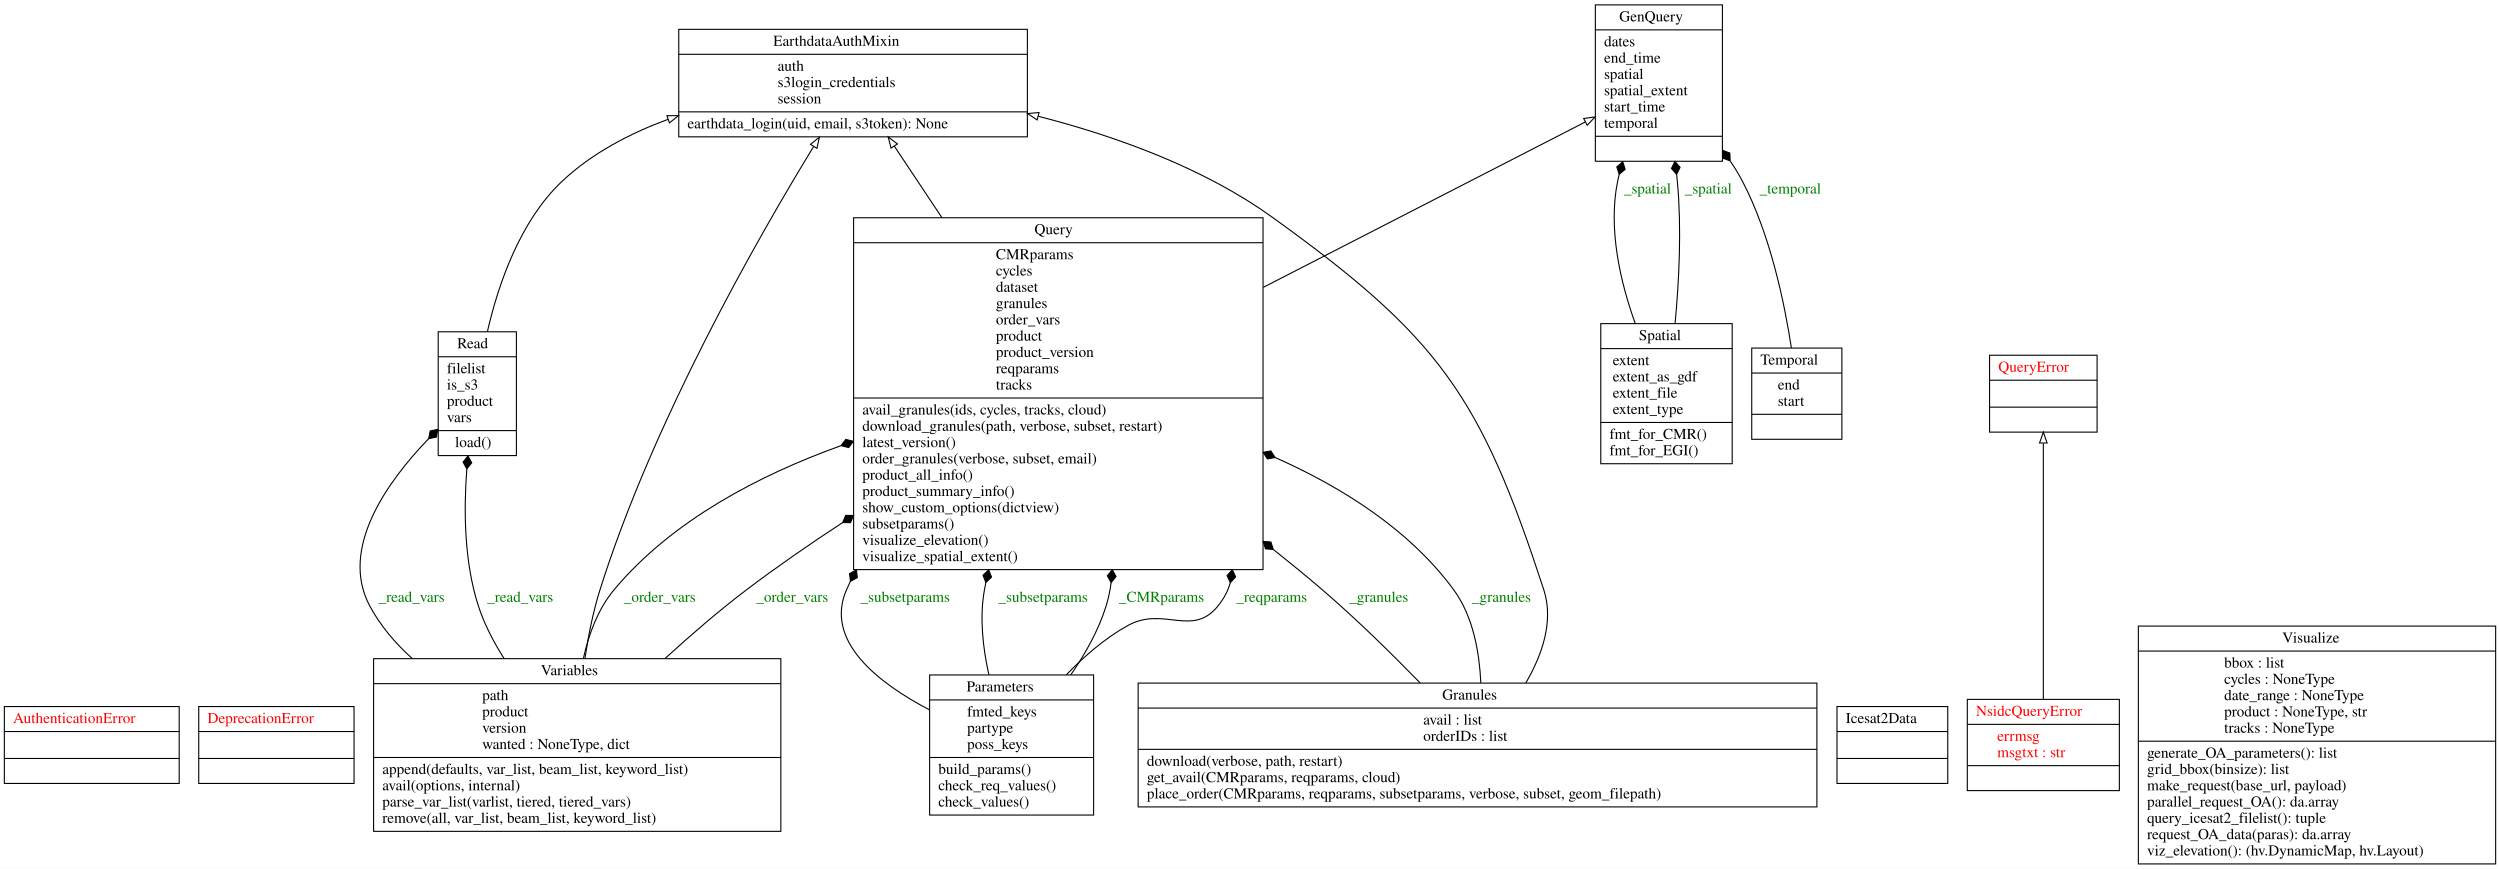
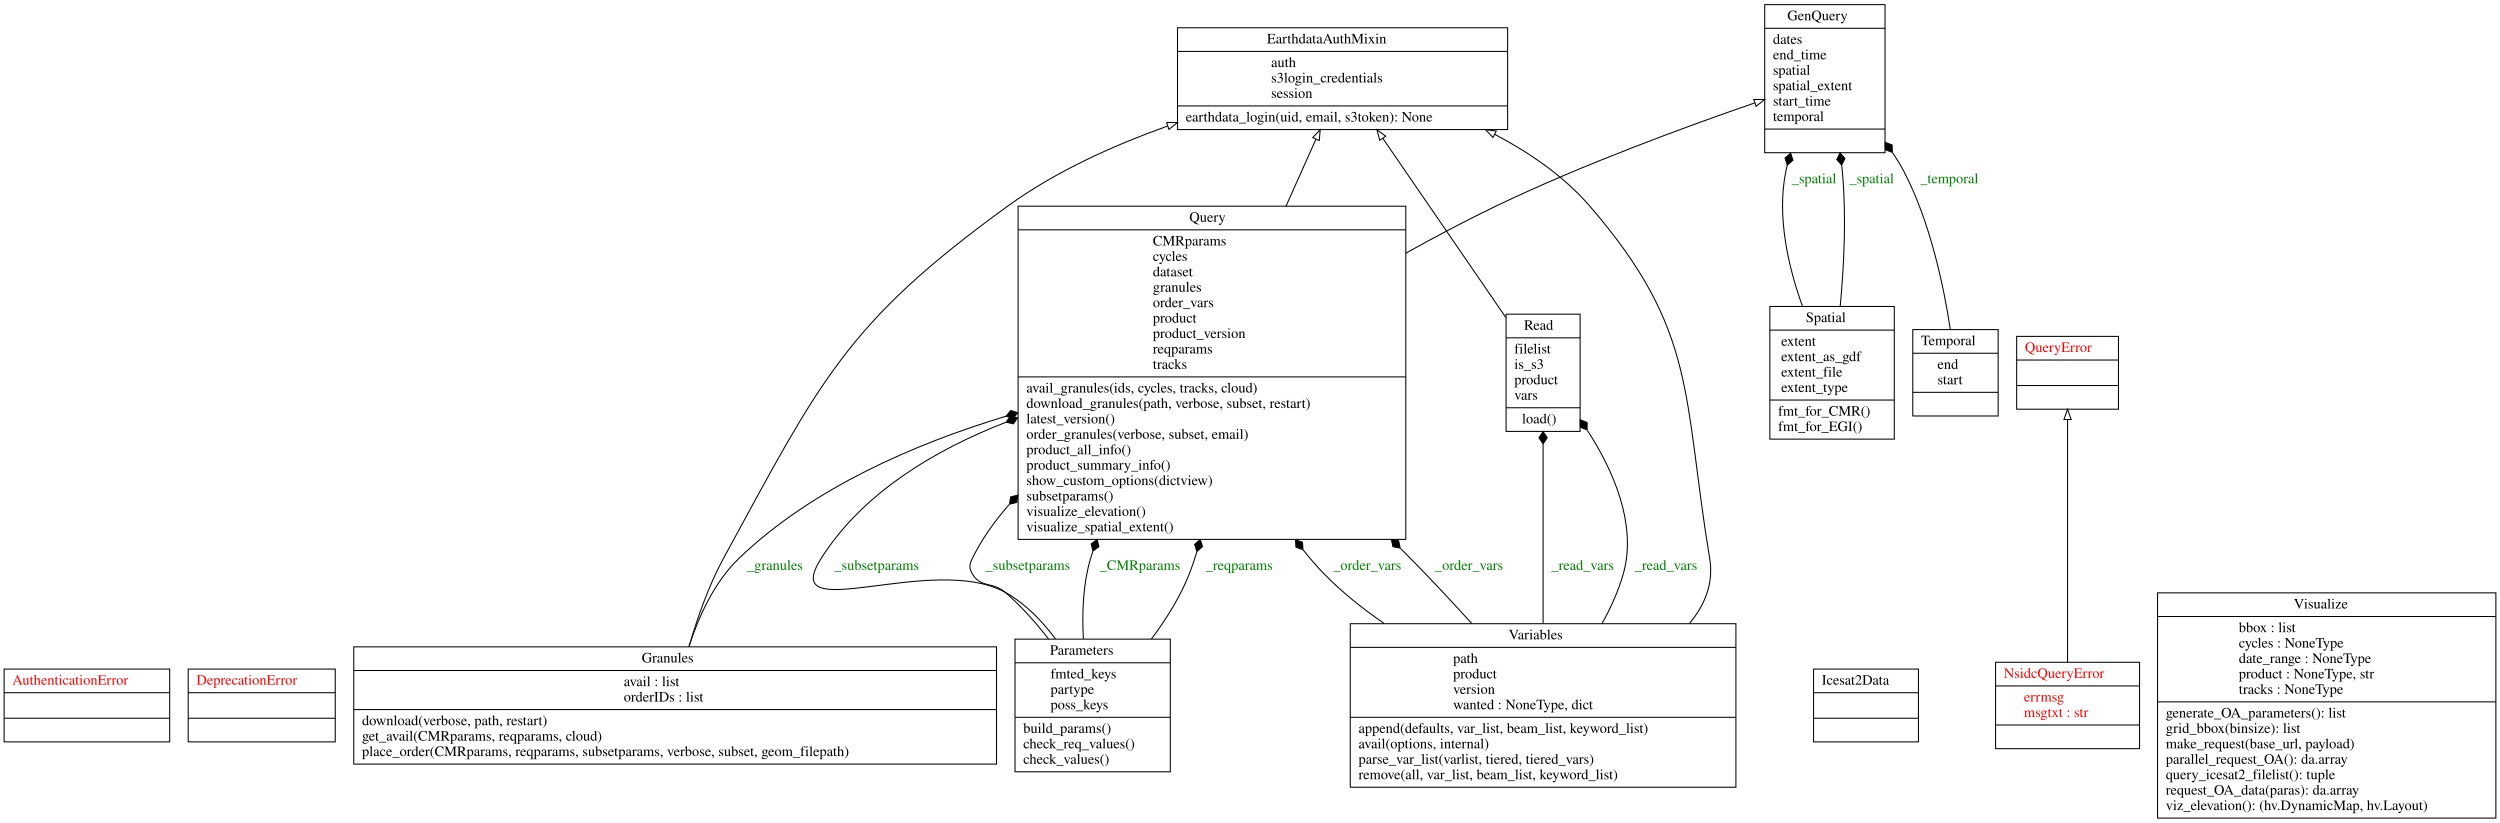
- <svg xmlns="http://www.w3.org/2000/svg" width="2302pt" height="800pt" viewBox="0.00 0.00 2302.00 800.00">
+ <svg xmlns="http://www.w3.org/2000/svg" width="2431pt" height="800pt" viewBox="0.00 0.00 2431.00 800.00">
  <g id="graph0" class="graph" transform="scale(1 1) rotate(0) translate(4 796)">
-     <polygon fill="white" stroke="transparent" points="-4,4 -4,-796 2298,-796 2298,4 -4,4" />
+     <polygon fill="white" stroke="transparent" points="-4,4 -4,-796 2427,-796 2427,4 -4,4" />
    <g id="node1" class="node">
      <polygon fill="none" stroke="black" points="0,-74.6 0,-145.4 161,-145.4 161,-74.6 0,-74.6" />
      <text text-anchor="start" x="8" y="-130.2" font-family="Times,serif" font-size="14.00" fill="red">AuthenticationError</text>
      <polyline fill="none" stroke="black" points="0,-122.4 161,-122.4 " />
      <polyline fill="none" stroke="black" points="0,-97.6 161,-97.6 " />
      <text text-anchor="start" x="78" y="-82.4" font-family="Times,serif" font-size="14.00" fill="red"> </text>
    </g>
    <g id="node2" class="node">
      <polygon fill="none" stroke="black" points="179,-74.6 179,-145.4 322,-145.4 322,-74.6 179,-74.6" />
      <text text-anchor="start" x="187" y="-130.2" font-family="Times,serif" font-size="14.00" fill="red">DeprecationError</text>
      <polyline fill="none" stroke="black" points="179,-122.4 322,-122.4 " />
      <polyline fill="none" stroke="black" points="179,-97.6 322,-97.6 " />
      <text text-anchor="start" x="248" y="-82.4" font-family="Times,serif" font-size="14.00" fill="red"> </text>
    </g>
    <g id="node3" class="node">
-       <polygon fill="none" stroke="black" points="621,-670 621,-769 942,-769 942,-670 621,-670" />
-       <text text-anchor="start" x="708" y="-753.8" font-family="Times,serif" font-size="14.00">EarthdataAuthMixin</text>
-       <polyline fill="none" stroke="black" points="621,-746 942,-746 " />
-       <text text-anchor="start" x="712" y="-730.8" font-family="Times,serif" font-size="14.00">auth</text>
-       <text text-anchor="start" x="712" y="-715.8" font-family="Times,serif" font-size="14.00">s3login_credentials</text>
-       <text text-anchor="start" x="712" y="-700.8" font-family="Times,serif" font-size="14.00">session</text>
-       <polyline fill="none" stroke="black" points="621,-693 942,-693 " />
-       <text text-anchor="start" x="629" y="-677.8" font-family="Times,serif" font-size="14.00">earthdata_login(uid, email, s3token): None</text>
+       <polygon fill="none" stroke="black" points="1141,-670 1141,-769 1462,-769 1462,-670 1141,-670" />
+       <text text-anchor="start" x="1228" y="-753.8" font-family="Times,serif" font-size="14.00">EarthdataAuthMixin</text>
+       <polyline fill="none" stroke="black" points="1141,-746 1462,-746 " />
+       <text text-anchor="start" x="1232" y="-730.8" font-family="Times,serif" font-size="14.00">auth</text>
+       <text text-anchor="start" x="1232" y="-715.8" font-family="Times,serif" font-size="14.00">s3login_credentials</text>
+       <text text-anchor="start" x="1232" y="-700.8" font-family="Times,serif" font-size="14.00">session</text>
+       <polyline fill="none" stroke="black" points="1141,-693 1462,-693 " />
+       <text text-anchor="start" x="1149" y="-677.8" font-family="Times,serif" font-size="14.00">earthdata_login(uid, email, s3token): None</text>
    </g>
    <g id="node4" class="node">
-       <polygon fill="none" stroke="black" points="1465,-647.5 1465,-791.5 1582,-791.5 1582,-647.5 1465,-647.5" />
-       <text text-anchor="start" x="1487" y="-776.3" font-family="Times,serif" font-size="14.00">GenQuery</text>
-       <polyline fill="none" stroke="black" points="1465,-768.5 1582,-768.5 " />
-       <text text-anchor="start" x="1473" y="-753.3" font-family="Times,serif" font-size="14.00">dates</text>
-       <text text-anchor="start" x="1473" y="-738.3" font-family="Times,serif" font-size="14.00">end_time</text>
-       <text text-anchor="start" x="1473" y="-723.3" font-family="Times,serif" font-size="14.00">spatial</text>
-       <text text-anchor="start" x="1473" y="-708.3" font-family="Times,serif" font-size="14.00">spatial_extent</text>
-       <text text-anchor="start" x="1473" y="-693.3" font-family="Times,serif" font-size="14.00">start_time</text>
-       <text text-anchor="start" x="1473" y="-678.3" font-family="Times,serif" font-size="14.00">temporal</text>
-       <polyline fill="none" stroke="black" points="1465,-670.5 1582,-670.5 " />
-       <text text-anchor="start" x="1521" y="-655.3" font-family="Times,serif" font-size="14.00"> </text>
+       <polygon fill="none" stroke="black" points="1712,-647.5 1712,-791.5 1829,-791.5 1829,-647.5 1712,-647.5" />
+       <text text-anchor="start" x="1734" y="-776.3" font-family="Times,serif" font-size="14.00">GenQuery</text>
+       <polyline fill="none" stroke="black" points="1712,-768.5 1829,-768.5 " />
+       <text text-anchor="start" x="1720" y="-753.3" font-family="Times,serif" font-size="14.00">dates</text>
+       <text text-anchor="start" x="1720" y="-738.3" font-family="Times,serif" font-size="14.00">end_time</text>
+       <text text-anchor="start" x="1720" y="-723.3" font-family="Times,serif" font-size="14.00">spatial</text>
+       <text text-anchor="start" x="1720" y="-708.3" font-family="Times,serif" font-size="14.00">spatial_extent</text>
+       <text text-anchor="start" x="1720" y="-693.3" font-family="Times,serif" font-size="14.00">start_time</text>
+       <text text-anchor="start" x="1720" y="-678.3" font-family="Times,serif" font-size="14.00">temporal</text>
+       <polyline fill="none" stroke="black" points="1712,-670.5 1829,-670.5 " />
+       <text text-anchor="start" x="1768" y="-655.3" font-family="Times,serif" font-size="14.00"> </text>
    </g>
    <g id="node5" class="node">
-       <polygon fill="none" stroke="black" points="1044,-53 1044,-167 1669,-167 1669,-53 1044,-53" />
-       <text text-anchor="start" x="1324" y="-151.8" font-family="Times,serif" font-size="14.00">Granules</text>
-       <polyline fill="none" stroke="black" points="1044,-144 1669,-144 " />
-       <text text-anchor="start" x="1306.5" y="-128.8" font-family="Times,serif" font-size="14.00">avail : list</text>
-       <text text-anchor="start" x="1306.5" y="-113.8" font-family="Times,serif" font-size="14.00">orderIDs : list</text>
-       <polyline fill="none" stroke="black" points="1044,-106 1669,-106 " />
-       <text text-anchor="start" x="1052" y="-90.8" font-family="Times,serif" font-size="14.00">download(verbose, path, restart)</text>
-       <text text-anchor="start" x="1052" y="-75.8" font-family="Times,serif" font-size="14.00">get_avail(CMRparams, reqparams, cloud)</text>
-       <text text-anchor="start" x="1052" y="-60.8" font-family="Times,serif" font-size="14.00">place_order(CMRparams, reqparams, subsetparams, verbose, subset, geom_filepath)</text>
+       <polygon fill="none" stroke="black" points="340,-53 340,-167 965,-167 965,-53 340,-53" />
+       <text text-anchor="start" x="620" y="-151.8" font-family="Times,serif" font-size="14.00">Granules</text>
+       <polyline fill="none" stroke="black" points="340,-144 965,-144 " />
+       <text text-anchor="start" x="602.5" y="-128.8" font-family="Times,serif" font-size="14.00">avail : list</text>
+       <text text-anchor="start" x="602.5" y="-113.8" font-family="Times,serif" font-size="14.00">orderIDs : list</text>
+       <polyline fill="none" stroke="black" points="340,-106 965,-106 " />
+       <text text-anchor="start" x="348" y="-90.8" font-family="Times,serif" font-size="14.00">download(verbose, path, restart)</text>
+       <text text-anchor="start" x="348" y="-75.8" font-family="Times,serif" font-size="14.00">get_avail(CMRparams, reqparams, cloud)</text>
+       <text text-anchor="start" x="348" y="-60.8" font-family="Times,serif" font-size="14.00">place_order(CMRparams, reqparams, subsetparams, verbose, subset, geom_filepath)</text>
    </g>
    <g id="edge2" class="edge">
-       <path fill="none" stroke="black" d="M1400.93,-167.1C1416.01,-192.85 1426.93,-224.04 1417.5,-253 1359.07,-432.36 1320.58,-485.76 1167.5,-596 1104.29,-641.52 1023.5,-670.58 952.18,-688.91" />
-       <polygon fill="none" stroke="black" points="951.03,-685.59 942.18,-691.42 952.73,-692.38 951.03,-685.59" />
+       <path fill="none" stroke="black" d="M666.05,-167.2C673.78,-194.1 684.89,-226.22 699.5,-253 793.36,-425.01 817.7,-481.2 976.5,-596 1022.6,-629.33 1078.85,-654.73 1131.52,-673.51" />
+       <polygon fill="none" stroke="black" points="1130.37,-676.82 1140.97,-676.83 1132.69,-670.21 1130.37,-676.82" />
    </g>
    <g id="node9" class="node">
-       <polygon fill="none" stroke="black" points="782,-271.5 782,-595.5 1159,-595.5 1159,-271.5 782,-271.5" />
-       <text text-anchor="start" x="948.5" y="-580.3" font-family="Times,serif" font-size="14.00">Query</text>
-       <polyline fill="none" stroke="black" points="782,-572.5 1159,-572.5 " />
-       <text text-anchor="start" x="913" y="-557.3" font-family="Times,serif" font-size="14.00">CMRparams</text>
-       <text text-anchor="start" x="913" y="-542.3" font-family="Times,serif" font-size="14.00">cycles</text>
-       <text text-anchor="start" x="913" y="-527.3" font-family="Times,serif" font-size="14.00">dataset</text>
-       <text text-anchor="start" x="913" y="-512.3" font-family="Times,serif" font-size="14.00">granules</text>
-       <text text-anchor="start" x="913" y="-497.3" font-family="Times,serif" font-size="14.00">order_vars</text>
-       <text text-anchor="start" x="913" y="-482.3" font-family="Times,serif" font-size="14.00">product</text>
-       <text text-anchor="start" x="913" y="-467.3" font-family="Times,serif" font-size="14.00">product_version</text>
-       <text text-anchor="start" x="913" y="-452.3" font-family="Times,serif" font-size="14.00">reqparams</text>
-       <text text-anchor="start" x="913" y="-437.3" font-family="Times,serif" font-size="14.00">tracks</text>
-       <polyline fill="none" stroke="black" points="782,-429.5 1159,-429.5 " />
-       <text text-anchor="start" x="790" y="-414.3" font-family="Times,serif" font-size="14.00">avail_granules(ids, cycles, tracks, cloud)</text>
-       <text text-anchor="start" x="790" y="-399.3" font-family="Times,serif" font-size="14.00">download_granules(path, verbose, subset, restart)</text>
-       <text text-anchor="start" x="790" y="-384.3" font-family="Times,serif" font-size="14.00">latest_version()</text>
-       <text text-anchor="start" x="790" y="-369.3" font-family="Times,serif" font-size="14.00">order_granules(verbose, subset, email)</text>
-       <text text-anchor="start" x="790" y="-354.3" font-family="Times,serif" font-size="14.00">product_all_info()</text>
-       <text text-anchor="start" x="790" y="-339.3" font-family="Times,serif" font-size="14.00">product_summary_info()</text>
-       <text text-anchor="start" x="790" y="-324.3" font-family="Times,serif" font-size="14.00">show_custom_options(dictview)</text>
-       <text text-anchor="start" x="790" y="-309.3" font-family="Times,serif" font-size="14.00">subsetparams()</text>
-       <text text-anchor="start" x="790" y="-294.3" font-family="Times,serif" font-size="14.00">visualize_elevation()</text>
-       <text text-anchor="start" x="790" y="-279.3" font-family="Times,serif" font-size="14.00">visualize_spatial_extent()</text>
+       <polygon fill="none" stroke="black" points="986,-271.5 986,-595.5 1363,-595.5 1363,-271.5 986,-271.5" />
+       <text text-anchor="start" x="1152.5" y="-580.3" font-family="Times,serif" font-size="14.00">Query</text>
+       <polyline fill="none" stroke="black" points="986,-572.5 1363,-572.5 " />
+       <text text-anchor="start" x="1117" y="-557.3" font-family="Times,serif" font-size="14.00">CMRparams</text>
+       <text text-anchor="start" x="1117" y="-542.3" font-family="Times,serif" font-size="14.00">cycles</text>
+       <text text-anchor="start" x="1117" y="-527.3" font-family="Times,serif" font-size="14.00">dataset</text>
+       <text text-anchor="start" x="1117" y="-512.3" font-family="Times,serif" font-size="14.00">granules</text>
+       <text text-anchor="start" x="1117" y="-497.3" font-family="Times,serif" font-size="14.00">order_vars</text>
+       <text text-anchor="start" x="1117" y="-482.3" font-family="Times,serif" font-size="14.00">product</text>
+       <text text-anchor="start" x="1117" y="-467.3" font-family="Times,serif" font-size="14.00">product_version</text>
+       <text text-anchor="start" x="1117" y="-452.3" font-family="Times,serif" font-size="14.00">reqparams</text>
+       <text text-anchor="start" x="1117" y="-437.3" font-family="Times,serif" font-size="14.00">tracks</text>
+       <polyline fill="none" stroke="black" points="986,-429.5 1363,-429.5 " />
+       <text text-anchor="start" x="994" y="-414.3" font-family="Times,serif" font-size="14.00">avail_granules(ids, cycles, tracks, cloud)</text>
+       <text text-anchor="start" x="994" y="-399.3" font-family="Times,serif" font-size="14.00">download_granules(path, verbose, subset, restart)</text>
+       <text text-anchor="start" x="994" y="-384.3" font-family="Times,serif" font-size="14.00">latest_version()</text>
+       <text text-anchor="start" x="994" y="-369.3" font-family="Times,serif" font-size="14.00">order_granules(verbose, subset, email)</text>
+       <text text-anchor="start" x="994" y="-354.3" font-family="Times,serif" font-size="14.00">product_all_info()</text>
+       <text text-anchor="start" x="994" y="-339.3" font-family="Times,serif" font-size="14.00">product_summary_info()</text>
+       <text text-anchor="start" x="994" y="-324.3" font-family="Times,serif" font-size="14.00">show_custom_options(dictview)</text>
+       <text text-anchor="start" x="994" y="-309.3" font-family="Times,serif" font-size="14.00">subsetparams()</text>
+       <text text-anchor="start" x="994" y="-294.3" font-family="Times,serif" font-size="14.00">visualize_elevation()</text>
+       <text text-anchor="start" x="994" y="-279.3" font-family="Times,serif" font-size="14.00">visualize_spatial_extent()</text>
    </g>
    <g id="edge11" class="edge">
-       <path fill="none" stroke="black" d="M1359.52,-167.17C1358.3,-195.34 1352.44,-228.57 1334.5,-253 1293.99,-308.19 1231.79,-347.35 1170.21,-374.69" />
-       <polygon fill="black" stroke="black" points="1170.14,-374.72 1166.22,-380.77 1159.13,-379.48 1163.04,-373.43 1170.14,-374.72" />
-       <text text-anchor="middle" x="1378.5" y="-241.8" font-family="Times,serif" font-size="14.00" fill="green">_granules</text>
+       <path fill="none" stroke="black" d="M665.88,-167.24C675.28,-196.12 690.55,-229.98 714.5,-253 785.55,-321.29 885.56,-364.45 974.18,-391.27" />
+       <polygon fill="black" stroke="black" points="974.26,-391.29 981.15,-389.16 985.76,-394.7 978.87,-396.83 974.26,-391.29" />
+       <text text-anchor="middle" x="749.5" y="-241.8" font-family="Times,serif" font-size="14.00" fill="green">_granules</text>
+     </g>
+     <g id="node6" class="node">
+       <polygon fill="none" stroke="black" points="1759.5,-74.6 1759.5,-145.4 1861.5,-145.4 1861.5,-74.6 1759.5,-74.6" />
+       <text text-anchor="start" x="1767.5" y="-130.2" font-family="Times,serif" font-size="14.00">Icesat2Data</text>
+       <polyline fill="none" stroke="black" points="1759.5,-122.4 1861.5,-122.4 " />
+       <polyline fill="none" stroke="black" points="1759.5,-97.6 1861.5,-97.6 " />
+       <text text-anchor="start" x="1808" y="-82.4" font-family="Times,serif" font-size="14.00"> </text>
+     </g>
+     <g id="node7" class="node">
+       <polygon fill="none" stroke="black" points="1936.5,-68 1936.5,-152 2076.5,-152 2076.5,-68 1936.5,-68" />
+       <text text-anchor="start" x="1944.5" y="-136.8" font-family="Times,serif" font-size="14.00" fill="red">NsidcQueryError</text>
+       <polyline fill="none" stroke="black" points="1936.5,-129 2076.5,-129 " />
+       <text text-anchor="start" x="1964" y="-113.8" font-family="Times,serif" font-size="14.00" fill="red">errmsg</text>
+       <text text-anchor="start" x="1964" y="-98.8" font-family="Times,serif" font-size="14.00" fill="red">msgtxt : str</text>
+       <polyline fill="none" stroke="black" points="1936.5,-91 2076.5,-91 " />
+       <text text-anchor="start" x="2004" y="-75.8" font-family="Times,serif" font-size="14.00" fill="red"> </text>
+     </g>
+     <g id="node10" class="node">
+       <polygon fill="none" stroke="black" points="1957,-398.1 1957,-468.9 2056,-468.9 2056,-398.1 1957,-398.1" />
+       <text text-anchor="start" x="1965" y="-453.7" font-family="Times,serif" font-size="14.00" fill="red">QueryError</text>
+       <polyline fill="none" stroke="black" points="1957,-445.9 2056,-445.9 " />
+       <polyline fill="none" stroke="black" points="1957,-421.1 2056,-421.1 " />
+       <text text-anchor="start" x="2004" y="-405.9" font-family="Times,serif" font-size="14.00" fill="red"> </text>
+     </g>
+     <g id="edge1" class="edge">
+       <path fill="none" stroke="black" d="M2006.5,-152.04C2006.5,-212.53 2006.5,-325.19 2006.5,-387.74" />
+       <polygon fill="none" stroke="black" points="2003,-388.07 2006.5,-398.07 2010,-388.07 2003,-388.07" />
+     </g>
+     <g id="node8" class="node">
+       <polygon fill="none" stroke="black" points="983,-45.5 983,-174.5 1134,-174.5 1134,-45.5 983,-45.5" />
+       <text text-anchor="start" x="1017" y="-159.3" font-family="Times,serif" font-size="14.00">Parameters</text>
+       <polyline fill="none" stroke="black" points="983,-151.5 1134,-151.5 " />
+       <text text-anchor="start" x="1017.5" y="-136.3" font-family="Times,serif" font-size="14.00">fmted_keys</text>
+       <text text-anchor="start" x="1017.5" y="-121.3" font-family="Times,serif" font-size="14.00">partype</text>
+       <text text-anchor="start" x="1017.5" y="-106.3" font-family="Times,serif" font-size="14.00">poss_keys</text>
+       <polyline fill="none" stroke="black" points="983,-98.5 1134,-98.5 " />
+       <text text-anchor="start" x="991" y="-83.3" font-family="Times,serif" font-size="14.00">build_params()</text>
+       <text text-anchor="start" x="991" y="-68.3" font-family="Times,serif" font-size="14.00">check_req_values()</text>
+       <text text-anchor="start" x="991" y="-53.3" font-family="Times,serif" font-size="14.00">check_values()</text>
+     </g>
+     <g id="edge7" class="edge">
+       <path fill="none" stroke="black" d="M1049.51,-174.69C1048.07,-199.58 1049.04,-228.08 1056.5,-253 1057.19,-255.31 1057.92,-257.62 1058.69,-259.93" />
+       <polygon fill="black" stroke="black" points="1058.77,-260.13 1064.57,-264.41 1062.85,-271.42 1057.05,-267.13 1058.77,-260.13" />
+       <text text-anchor="middle" x="1104.5" y="-241.8" font-family="Times,serif" font-size="14.00" fill="green">_CMRparams</text>
+     </g>
+     <g id="edge8" class="edge">
+       <path fill="none" stroke="black" d="M1115.64,-174.6C1129.95,-193.76 1143.71,-215.66 1152.5,-238 1155.26,-245 1157.7,-252.25 1159.87,-259.65" />
+       <polygon fill="black" stroke="black" points="1159.91,-259.8 1165.34,-264.55 1163.04,-271.38 1157.61,-266.64 1159.91,-259.8" />
+       <text text-anchor="middle" x="1201" y="-241.8" font-family="Times,serif" font-size="14.00" fill="green">_reqparams</text>
+     </g>
+     <g id="edge9" class="edge">
+       <path fill="none" stroke="black" d="M1022.34,-174.75C1009.24,-192.25 992.83,-209.33 973.5,-220 902.68,-259.09 751.2,-184.67 794.5,-253 835,-316.93 905.07,-358.52 974.09,-385.38" />
+       <polygon fill="black" stroke="black" points="974.38,-385.49 981.41,-383.87 985.6,-389.73 978.58,-391.35 974.38,-385.49" />
+       <text text-anchor="middle" x="848.5" y="-241.8" font-family="Times,serif" font-size="14.00" fill="green">_subsetparams</text>
+     </g>
+     <g id="edge10" class="edge">
+       <path fill="none" stroke="black" d="M1015.64,-174.69C1003.19,-190.6 988.78,-206.85 973.5,-220 961.13,-230.64 949.74,-223.91 941.5,-238 938.13,-243.75 938.56,-247.02 941.5,-253 950.78,-271.86 963.1,-289.3 977.25,-305.29" />
+       <polygon fill="black" stroke="black" points="977.64,-305.71 984.65,-307.41 985.78,-314.53 978.77,-312.83 977.64,-305.71" />
+       <text text-anchor="middle" x="995.5" y="-241.8" font-family="Times,serif" font-size="14.00" fill="green">_subsetparams</text>
+     </g>
+     <g id="edge3" class="edge">
+       <path fill="none" stroke="black" d="M1246.53,-595.59C1256.93,-618.82 1267.01,-641.37 1275.64,-660.67" />
+       <polygon fill="none" stroke="black" points="1272.48,-662.17 1279.75,-669.87 1278.87,-659.31 1272.48,-662.17" />
+     </g>
+     <g id="edge4" class="edge">
+       <path fill="none" stroke="black" d="M1363.04,-549.83C1392.25,-566.11 1422.39,-582.04 1451.5,-596 1535.58,-636.33 1636.67,-673.31 1702.18,-695.86" />
+       <polygon fill="none" stroke="black" points="1701.39,-699.29 1711.98,-699.22 1703.66,-692.67 1701.39,-699.29" />
+     </g>
+     <g id="node11" class="node">
+       <polygon fill="none" stroke="black" points="1460.5,-376.5 1460.5,-490.5 1532.5,-490.5 1532.5,-376.5 1460.5,-376.5" />
+       <text text-anchor="start" x="1478" y="-475.3" font-family="Times,serif" font-size="14.00">Read</text>
+       <polyline fill="none" stroke="black" points="1460.5,-467.5 1532.5,-467.5 " />
+       <text text-anchor="start" x="1468.5" y="-452.3" font-family="Times,serif" font-size="14.00">filelist</text>
+       <text text-anchor="start" x="1468.5" y="-437.3" font-family="Times,serif" font-size="14.00">is_s3</text>
+       <text text-anchor="start" x="1468.5" y="-422.3" font-family="Times,serif" font-size="14.00">product</text>
+       <text text-anchor="start" x="1468.5" y="-407.3" font-family="Times,serif" font-size="14.00">vars</text>
+       <polyline fill="none" stroke="black" points="1460.5,-399.5 1532.5,-399.5 " />
+       <text text-anchor="start" x="1476" y="-384.3" font-family="Times,serif" font-size="14.00">load()</text>
+     </g>
+     <g id="edge5" class="edge">
+       <path fill="none" stroke="black" d="M1460.28,-487.25C1426.27,-536.79 1375.52,-610.69 1340.6,-661.55" />
+       <polygon fill="none" stroke="black" points="1337.7,-659.6 1334.92,-669.82 1343.47,-663.56 1337.7,-659.6" />
+     </g>
+     <g id="node12" class="node">
+       <polygon fill="none" stroke="black" points="1717,-369 1717,-498 1838,-498 1838,-369 1717,-369" />
+       <text text-anchor="start" x="1752" y="-482.8" font-family="Times,serif" font-size="14.00">Spatial</text>
+       <polyline fill="none" stroke="black" points="1717,-475 1838,-475 " />
+       <text text-anchor="start" x="1728" y="-459.8" font-family="Times,serif" font-size="14.00">extent</text>
+       <text text-anchor="start" x="1728" y="-444.8" font-family="Times,serif" font-size="14.00">extent_as_gdf</text>
+       <text text-anchor="start" x="1728" y="-429.8" font-family="Times,serif" font-size="14.00">extent_file</text>
+       <text text-anchor="start" x="1728" y="-414.8" font-family="Times,serif" font-size="14.00">extent_type</text>
+       <polyline fill="none" stroke="black" points="1717,-407 1838,-407 " />
+       <text text-anchor="start" x="1725" y="-391.8" font-family="Times,serif" font-size="14.00">fmt_for_CMR()</text>
+       <text text-anchor="start" x="1725" y="-376.8" font-family="Times,serif" font-size="14.00">fmt_for_EGI()</text>
    </g>
    <g id="edge12" class="edge">
-       <path fill="none" stroke="black" d="M1303.62,-167.21C1277.39,-194.12 1244.7,-226.23 1213.5,-253 1199.16,-265.3 1184.04,-277.7 1168.65,-289.91" />
-       <polygon fill="black" stroke="black" points="1168.46,-290.06 1166.23,-296.92 1159.04,-297.49 1161.28,-290.64 1168.46,-290.06" />
-       <text text-anchor="middle" x="1265.5" y="-241.8" font-family="Times,serif" font-size="14.00" fill="green">_granules</text>
-     </g>
-     <g id="node6" class="node">
-       <polygon fill="none" stroke="black" points="1687.5,-74.6 1687.5,-145.4 1789.5,-145.4 1789.5,-74.6 1687.5,-74.6" />
-       <text text-anchor="start" x="1695.5" y="-130.2" font-family="Times,serif" font-size="14.00">Icesat2Data</text>
-       <polyline fill="none" stroke="black" points="1687.5,-122.4 1789.5,-122.4 " />
-       <polyline fill="none" stroke="black" points="1687.5,-97.6 1789.5,-97.6 " />
-       <text text-anchor="start" x="1736" y="-82.4" font-family="Times,serif" font-size="14.00"> </text>
-     </g>
-     <g id="node7" class="node">
-       <polygon fill="none" stroke="black" points="1807.5,-68 1807.5,-152 1947.5,-152 1947.5,-68 1807.5,-68" />
-       <text text-anchor="start" x="1815.5" y="-136.8" font-family="Times,serif" font-size="14.00" fill="red">NsidcQueryError</text>
-       <polyline fill="none" stroke="black" points="1807.5,-129 1947.5,-129 " />
-       <text text-anchor="start" x="1835" y="-113.8" font-family="Times,serif" font-size="14.00" fill="red">errmsg</text>
-       <text text-anchor="start" x="1835" y="-98.8" font-family="Times,serif" font-size="14.00" fill="red">msgtxt : str</text>
-       <polyline fill="none" stroke="black" points="1807.5,-91 1947.5,-91 " />
-       <text text-anchor="start" x="1875" y="-75.8" font-family="Times,serif" font-size="14.00" fill="red"> </text>
-     </g>
-     <g id="node10" class="node">
-       <polygon fill="none" stroke="black" points="1828,-398.1 1828,-468.9 1927,-468.9 1927,-398.1 1828,-398.1" />
-       <text text-anchor="start" x="1836" y="-453.7" font-family="Times,serif" font-size="14.00" fill="red">QueryError</text>
-       <polyline fill="none" stroke="black" points="1828,-445.9 1927,-445.9 " />
-       <polyline fill="none" stroke="black" points="1828,-421.1 1927,-421.1 " />
-       <text text-anchor="start" x="1875" y="-405.9" font-family="Times,serif" font-size="14.00" fill="red"> </text>
-     </g>
-     <g id="edge1" class="edge">
-       <path fill="none" stroke="black" d="M1877.5,-152.04C1877.5,-212.53 1877.5,-325.19 1877.5,-387.74" />
-       <polygon fill="none" stroke="black" points="1874,-388.07 1877.5,-398.07 1881,-388.07 1874,-388.07" />
-     </g>
-     <g id="node8" class="node">
-       <polygon fill="none" stroke="black" points="852,-45.5 852,-174.5 1003,-174.5 1003,-45.5 852,-45.5" />
-       <text text-anchor="start" x="886" y="-159.3" font-family="Times,serif" font-size="14.00">Parameters</text>
-       <polyline fill="none" stroke="black" points="852,-151.5 1003,-151.5 " />
-       <text text-anchor="start" x="886.5" y="-136.3" font-family="Times,serif" font-size="14.00">fmted_keys</text>
-       <text text-anchor="start" x="886.5" y="-121.3" font-family="Times,serif" font-size="14.00">partype</text>
-       <text text-anchor="start" x="886.5" y="-106.3" font-family="Times,serif" font-size="14.00">poss_keys</text>
-       <polyline fill="none" stroke="black" points="852,-98.5 1003,-98.5 " />
-       <text text-anchor="start" x="860" y="-83.3" font-family="Times,serif" font-size="14.00">build_params()</text>
-       <text text-anchor="start" x="860" y="-68.3" font-family="Times,serif" font-size="14.00">check_req_values()</text>
-       <text text-anchor="start" x="860" y="-53.3" font-family="Times,serif" font-size="14.00">check_values()</text>
-     </g>
-     <g id="edge7" class="edge">
-       <path fill="none" stroke="black" d="M981.97,-174.6C995.23,-193.76 1007.58,-215.66 1014.5,-238 1016.65,-244.94 1018.15,-252.05 1019.09,-259.25" />
-       <polygon fill="black" stroke="black" points="1019.12,-259.49 1023.63,-265.12 1020.18,-271.45 1015.66,-265.82 1019.12,-259.49" />
-       <text text-anchor="middle" x="1065.5" y="-241.8" font-family="Times,serif" font-size="14.00" fill="green">_CMRparams</text>
-     </g>
-     <g id="edge8" class="edge">
-       <path fill="none" stroke="black" d="M977.76,-174.52C994.17,-191.58 1013.6,-208.47 1034.5,-220 1067.55,-238.23 1093.81,-208.62 1117.5,-238 1123.14,-245 1126.84,-252.17 1128.87,-259.45" />
-       <polygon fill="black" stroke="black" points="1128.88,-259.5 1133.76,-264.8 1130.75,-271.35 1125.86,-266.05 1128.88,-259.5" />
-       <text text-anchor="middle" x="1167" y="-241.8" font-family="Times,serif" font-size="14.00" fill="green">_reqparams</text>
-     </g>
-     <g id="edge9" class="edge">
-       <path fill="none" stroke="black" d="M851.92,-142.33C804.09,-167.35 754.86,-205.96 775.5,-253 776.61,-255.52 777.77,-258.03 778.98,-260.51" />
-       <polygon fill="black" stroke="black" points="779.06,-260.65 785.39,-264.11 784.63,-271.28 778.3,-267.82 779.06,-260.65" />
-       <text text-anchor="middle" x="829.5" y="-241.8" font-family="Times,serif" font-size="14.00" fill="green">_subsetparams</text>
-     </g>
-     <g id="edge10" class="edge">
-       <path fill="none" stroke="black" d="M906.57,-174.65C901.06,-199.16 897.81,-227.39 902.5,-253 902.9,-255.18 903.32,-257.37 903.77,-259.56" />
-       <polygon fill="black" stroke="black" points="903.78,-259.62 908.99,-264.61 906.38,-271.34 901.18,-266.34 903.78,-259.62" />
-       <text text-anchor="middle" x="956.5" y="-241.8" font-family="Times,serif" font-size="14.00" fill="green">_subsetparams</text>
-     </g>
-     <g id="edge3" class="edge">
-       <path fill="none" stroke="black" d="M863.3,-595.59C847.62,-619.14 832.42,-641.98 819.46,-661.46" />
-       <polygon fill="none" stroke="black" points="816.49,-659.61 813.86,-669.87 822.32,-663.48 816.49,-659.61" />
-     </g>
-     <g id="edge4" class="edge">
-       <path fill="none" stroke="black" d="M1159.26,-531.44C1261.73,-584.07 1382.14,-645.9 1455.61,-683.63" />
-       <polygon fill="none" stroke="black" points="1454.28,-686.89 1464.77,-688.34 1457.48,-680.66 1454.28,-686.89" />
-     </g>
-     <g id="node11" class="node">
-       <polygon fill="none" stroke="black" points="399.5,-376.5 399.5,-490.5 471.5,-490.5 471.5,-376.5 399.5,-376.5" />
-       <text text-anchor="start" x="417" y="-475.3" font-family="Times,serif" font-size="14.00">Read</text>
-       <polyline fill="none" stroke="black" points="399.5,-467.5 471.5,-467.5 " />
-       <text text-anchor="start" x="407.5" y="-452.3" font-family="Times,serif" font-size="14.00">filelist</text>
-       <text text-anchor="start" x="407.5" y="-437.3" font-family="Times,serif" font-size="14.00">is_s3</text>
-       <text text-anchor="start" x="407.5" y="-422.3" font-family="Times,serif" font-size="14.00">product</text>
-       <text text-anchor="start" x="407.5" y="-407.3" font-family="Times,serif" font-size="14.00">vars</text>
-       <polyline fill="none" stroke="black" points="399.5,-399.5 471.5,-399.5 " />
-       <text text-anchor="start" x="415" y="-384.3" font-family="Times,serif" font-size="14.00">load()</text>
-     </g>
-     <g id="edge5" class="edge">
-       <path fill="none" stroke="black" d="M444.82,-490.75C454.78,-534.03 474.72,-592.44 513.5,-629 540.78,-654.71 575.65,-673.05 611.16,-686.12" />
-       <polygon fill="none" stroke="black" points="610.09,-689.46 620.69,-689.5 612.43,-682.86 610.09,-689.46" />
-     </g>
-     <g id="node12" class="node">
-       <polygon fill="none" stroke="black" points="1470,-369 1470,-498 1591,-498 1591,-369 1470,-369" />
-       <text text-anchor="start" x="1505" y="-482.8" font-family="Times,serif" font-size="14.00">Spatial</text>
-       <polyline fill="none" stroke="black" points="1470,-475 1591,-475 " />
-       <text text-anchor="start" x="1481" y="-459.8" font-family="Times,serif" font-size="14.00">extent</text>
-       <text text-anchor="start" x="1481" y="-444.8" font-family="Times,serif" font-size="14.00">extent_as_gdf</text>
-       <text text-anchor="start" x="1481" y="-429.8" font-family="Times,serif" font-size="14.00">extent_file</text>
-       <text text-anchor="start" x="1481" y="-414.8" font-family="Times,serif" font-size="14.00">extent_type</text>
-       <polyline fill="none" stroke="black" points="1470,-407 1591,-407 " />
-       <text text-anchor="start" x="1478" y="-391.8" font-family="Times,serif" font-size="14.00">fmt_for_CMR()</text>
-       <text text-anchor="start" x="1478" y="-376.8" font-family="Times,serif" font-size="14.00">fmt_for_EGI()</text>
+       <path fill="none" stroke="black" d="M1748.68,-498.26C1735.08,-536.14 1723.58,-585.19 1732.5,-629 1732.94,-631.14 1733.42,-633.29 1733.96,-635.45" />
+       <polygon fill="black" stroke="black" points="1733.96,-635.46 1739.44,-640.14 1737.23,-647.01 1731.75,-642.32 1733.96,-635.46" />
+       <text text-anchor="middle" x="1760" y="-617.8" font-family="Times,serif" font-size="14.00" fill="green">_spatial</text>
    </g>
    <g id="edge13" class="edge">
-       <path fill="none" stroke="black" d="M1501.68,-498.26C1488.08,-536.14 1476.58,-585.19 1485.5,-629 1485.94,-631.14 1486.42,-633.29 1486.96,-635.45" />
-       <polygon fill="black" stroke="black" points="1486.96,-635.46 1492.44,-640.14 1490.23,-647.01 1484.75,-642.32 1486.96,-635.46" />
-       <text text-anchor="middle" x="1513" y="-617.8" font-family="Times,serif" font-size="14.00" fill="green">_spatial</text>
+       <path fill="none" stroke="black" d="M1785.42,-498.11C1789,-536.15 1791.6,-585.41 1787.5,-629 1787.31,-631.06 1787.09,-633.14 1786.85,-635.23" />
+       <polygon fill="black" stroke="black" points="1786.82,-635.45 1790.01,-641.92 1785.26,-647.35 1782.08,-640.88 1786.82,-635.45" />
+       <text text-anchor="middle" x="1816" y="-617.8" font-family="Times,serif" font-size="14.00" fill="green">_spatial</text>
+     </g>
+     <g id="node13" class="node">
+       <polygon fill="none" stroke="black" points="1856,-391.5 1856,-475.5 1939,-475.5 1939,-391.5 1856,-391.5" />
+       <text text-anchor="start" x="1864" y="-460.3" font-family="Times,serif" font-size="14.00">Temporal</text>
+       <polyline fill="none" stroke="black" points="1856,-452.5 1939,-452.5 " />
+       <text text-anchor="start" x="1880" y="-437.3" font-family="Times,serif" font-size="14.00">end</text>
+       <text text-anchor="start" x="1880" y="-422.3" font-family="Times,serif" font-size="14.00">start</text>
+       <polyline fill="none" stroke="black" points="1856,-414.5 1939,-414.5 " />
+       <text text-anchor="start" x="1895" y="-399.3" font-family="Times,serif" font-size="14.00"> </text>
    </g>
    <g id="edge14" class="edge">
-       <path fill="none" stroke="black" d="M1538.42,-498.11C1542,-536.15 1544.6,-585.41 1540.5,-629 1540.31,-631.06 1540.09,-633.14 1539.85,-635.23" />
-       <polygon fill="black" stroke="black" points="1539.82,-635.45 1543.01,-641.92 1538.26,-647.35 1535.08,-640.88 1539.82,-635.45" />
-       <text text-anchor="middle" x="1569" y="-617.8" font-family="Times,serif" font-size="14.00" fill="green">_spatial</text>
-     </g>
-     <g id="node13" class="node">
-       <polygon fill="none" stroke="black" points="1609,-391.5 1609,-475.5 1692,-475.5 1692,-391.5 1609,-391.5" />
-       <text text-anchor="start" x="1617" y="-460.3" font-family="Times,serif" font-size="14.00">Temporal</text>
-       <polyline fill="none" stroke="black" points="1609,-452.5 1692,-452.5 " />
-       <text text-anchor="start" x="1633" y="-437.3" font-family="Times,serif" font-size="14.00">end</text>
-       <text text-anchor="start" x="1633" y="-422.3" font-family="Times,serif" font-size="14.00">start</text>
-       <polyline fill="none" stroke="black" points="1609,-414.5 1692,-414.5 " />
-       <text text-anchor="start" x="1648" y="-399.3" font-family="Times,serif" font-size="14.00"> </text>
+       <path fill="none" stroke="black" d="M1892.51,-475.56C1886.31,-516.33 1873.23,-579.7 1847.5,-629 1844.22,-635.29 1840.42,-641.51 1836.3,-647.57" />
+       <polygon fill="black" stroke="black" points="1836.1,-647.85 1835.85,-655.05 1829.1,-657.6 1829.35,-650.39 1836.1,-647.85" />
+       <text text-anchor="middle" x="1891.5" y="-617.8" font-family="Times,serif" font-size="14.00" fill="green">_temporal</text>
+     </g>
+     <g id="node14" class="node">
+       <polygon fill="none" stroke="black" points="1309,-30.5 1309,-189.5 1684,-189.5 1684,-30.5 1309,-30.5" />
+       <text text-anchor="start" x="1463" y="-174.3" font-family="Times,serif" font-size="14.00">Variables</text>
+       <polyline fill="none" stroke="black" points="1309,-166.5 1684,-166.5 " />
+       <text text-anchor="start" x="1409" y="-151.3" font-family="Times,serif" font-size="14.00">path</text>
+       <text text-anchor="start" x="1409" y="-136.3" font-family="Times,serif" font-size="14.00">product</text>
+       <text text-anchor="start" x="1409" y="-121.3" font-family="Times,serif" font-size="14.00">version</text>
+       <text text-anchor="start" x="1409" y="-106.3" font-family="Times,serif" font-size="14.00">wanted : NoneType, dict</text>
+       <polyline fill="none" stroke="black" points="1309,-98.5 1684,-98.5 " />
+       <text text-anchor="start" x="1317" y="-83.3" font-family="Times,serif" font-size="14.00">append(defaults, var_list, beam_list, keyword_list)</text>
+       <text text-anchor="start" x="1317" y="-68.3" font-family="Times,serif" font-size="14.00">avail(options, internal)</text>
+       <text text-anchor="start" x="1317" y="-53.3" font-family="Times,serif" font-size="14.00">parse_var_list(varlist, tiered, tiered_vars)</text>
+       <text text-anchor="start" x="1317" y="-38.3" font-family="Times,serif" font-size="14.00">remove(all, var_list, beam_list, keyword_list)</text>
+     </g>
+     <g id="edge6" class="edge">
+       <path fill="none" stroke="black" d="M1638.77,-189.72C1653.86,-207.74 1662.51,-228.83 1658.5,-253 1632.14,-411.9 1646.95,-474.25 1541.5,-596 1516.62,-624.73 1483.36,-647.56 1449.54,-665.34" />
+       <polygon fill="none" stroke="black" points="1447.78,-662.32 1440.47,-669.99 1450.97,-668.55 1447.78,-662.32" />
    </g>
    <g id="edge15" class="edge">
-       <path fill="none" stroke="black" d="M1645.51,-475.56C1639.31,-516.33 1626.23,-579.7 1600.5,-629 1597.22,-635.29 1593.42,-641.51 1589.3,-647.57" />
-       <polygon fill="black" stroke="black" points="1589.1,-647.85 1588.85,-655.05 1582.1,-657.6 1582.35,-650.39 1589.1,-647.85" />
-       <text text-anchor="middle" x="1644.5" y="-617.8" font-family="Times,serif" font-size="14.00" fill="green">_temporal</text>
-     </g>
-     <g id="node14" class="node">
-       <polygon fill="none" stroke="black" points="340,-30.5 340,-189.5 715,-189.5 715,-30.5 340,-30.5" />
-       <text text-anchor="start" x="494" y="-174.3" font-family="Times,serif" font-size="14.00">Variables</text>
-       <polyline fill="none" stroke="black" points="340,-166.5 715,-166.5 " />
-       <text text-anchor="start" x="440" y="-151.3" font-family="Times,serif" font-size="14.00">path</text>
-       <text text-anchor="start" x="440" y="-136.3" font-family="Times,serif" font-size="14.00">product</text>
-       <text text-anchor="start" x="440" y="-121.3" font-family="Times,serif" font-size="14.00">version</text>
-       <text text-anchor="start" x="440" y="-106.3" font-family="Times,serif" font-size="14.00">wanted : NoneType, dict</text>
-       <polyline fill="none" stroke="black" points="340,-98.5 715,-98.5 " />
-       <text text-anchor="start" x="348" y="-83.3" font-family="Times,serif" font-size="14.00">append(defaults, var_list, beam_list, keyword_list)</text>
-       <text text-anchor="start" x="348" y="-68.3" font-family="Times,serif" font-size="14.00">avail(options, internal)</text>
-       <text text-anchor="start" x="348" y="-53.3" font-family="Times,serif" font-size="14.00">parse_var_list(varlist, tiered, tiered_vars)</text>
-       <text text-anchor="start" x="348" y="-38.3" font-family="Times,serif" font-size="14.00">remove(all, var_list, beam_list, keyword_list)</text>
-     </g>
-     <g id="edge6" class="edge">
-       <path fill="none" stroke="black" d="M534.62,-189.76C537.73,-210.62 542.17,-232.92 548.5,-253 597.45,-408.25 692.87,-575.49 745.13,-660.98" />
-       <polygon fill="none" stroke="black" points="742.3,-663.05 750.51,-669.74 748.26,-659.39 742.3,-663.05" />
+       <path fill="none" stroke="black" d="M1342.06,-189.66C1321.03,-204.08 1300.77,-220.26 1283.5,-238 1276.42,-245.28 1269.64,-253.1 1263.18,-261.29" />
+       <polygon fill="black" stroke="black" points="1263.02,-261.51 1262.56,-268.71 1255.75,-271.06 1256.2,-263.86 1263.02,-261.51" />
+       <text text-anchor="middle" x="1325.5" y="-241.8" font-family="Times,serif" font-size="14.00" fill="green">_order_vars</text>
    </g>
    <g id="edge16" class="edge">
-       <path fill="none" stroke="black" d="M533.23,-189.87C538.14,-212.24 546.71,-235.3 561.5,-253 614.71,-316.67 694.9,-358.48 770.21,-385.57" />
-       <polygon fill="black" stroke="black" points="770.45,-385.65 777.43,-383.87 781.77,-389.63 774.78,-391.41 770.45,-385.65" />
-       <text text-anchor="middle" x="603.5" y="-241.8" font-family="Times,serif" font-size="14.00" fill="green">_order_vars</text>
+       <path fill="none" stroke="black" d="M1427.02,-189.85C1408.06,-210.71 1387.28,-232.98 1367.5,-253 1364.3,-256.24 1361.05,-259.5 1357.77,-262.78" />
+       <polygon fill="black" stroke="black" points="1357.52,-263.02 1356.08,-270.08 1349.01,-271.47 1350.45,-264.41 1357.52,-263.02" />
+       <text text-anchor="middle" x="1424.5" y="-241.8" font-family="Times,serif" font-size="14.00" fill="green">_order_vars</text>
    </g>
    <g id="edge17" class="edge">
-       <path fill="none" stroke="black" d="M608.5,-189.78C631.96,-211.18 658.11,-233.75 683.5,-253 711.27,-274.05 741.57,-294.98 771.75,-314.72" />
-       <polygon fill="black" stroke="black" points="771.91,-314.82 779.12,-314.74 781.97,-321.36 774.76,-321.45 771.91,-314.82" />
-       <text text-anchor="middle" x="725.5" y="-241.8" font-family="Times,serif" font-size="14.00" fill="green">_order_vars</text>
+       <path fill="none" stroke="black" d="M1496.5,-189.65C1496.5,-243.06 1496.5,-313 1496.5,-364.1" />
+       <polygon fill="black" stroke="black" points="1496.5,-364.33 1500.5,-370.33 1496.5,-376.33 1492.5,-370.33 1496.5,-364.33" />
+       <text text-anchor="middle" x="1535" y="-241.8" font-family="Times,serif" font-size="14.00" fill="green">_read_vars</text>
    </g>
    <g id="edge18" class="edge">
-       <path fill="none" stroke="black" d="M375.57,-189.64C359.97,-203.67 346.28,-219.75 336.5,-238 308.21,-290.78 352.59,-352.52 390.68,-392.05" />
-       <polygon fill="black" stroke="black" points="390.74,-392.1 397.8,-393.54 399.19,-400.62 392.12,-399.18 390.74,-392.1" />
-       <text text-anchor="middle" x="375" y="-241.8" font-family="Times,serif" font-size="14.00" fill="green">_read_vars</text>
-     </g>
-     <g id="edge19" class="edge">
-       <path fill="none" stroke="black" d="M460.2,-189.59C450.48,-204.79 441.94,-221.23 436.5,-238 423.39,-278.43 422.93,-326.13 425.85,-364.17" />
-       <polygon fill="black" stroke="black" points="425.86,-364.21 430.37,-369.83 426.91,-376.16 422.4,-370.53 425.86,-364.21" />
-       <text text-anchor="middle" x="475" y="-241.8" font-family="Times,serif" font-size="14.00" fill="green">_read_vars</text>
+       <path fill="none" stroke="black" d="M1553.75,-189.52C1562.31,-204.92 1569.82,-221.44 1574.5,-238 1588.15,-286.32 1564.41,-339.08 1539.63,-377.44" />
+       <polygon fill="black" stroke="black" points="1539.32,-377.89 1539.3,-385.1 1532.64,-387.86 1532.66,-380.65 1539.32,-377.89" />
+       <text text-anchor="middle" x="1616" y="-241.8" font-family="Times,serif" font-size="14.00" fill="green">_read_vars</text>
    </g>
    <g id="node15" class="node">
-       <polygon fill="none" stroke="black" points="1965,-0.5 1965,-219.5 2294,-219.5 2294,-0.5 1965,-0.5" />
-       <text text-anchor="start" x="2097.5" y="-204.3" font-family="Times,serif" font-size="14.00">Visualize</text>
-       <polyline fill="none" stroke="black" points="1965,-196.5 2294,-196.5 " />
-       <text text-anchor="start" x="2044" y="-181.3" font-family="Times,serif" font-size="14.00">bbox : list</text>
-       <text text-anchor="start" x="2044" y="-166.3" font-family="Times,serif" font-size="14.00">cycles : NoneType</text>
-       <text text-anchor="start" x="2044" y="-151.3" font-family="Times,serif" font-size="14.00">date_range : NoneType</text>
-       <text text-anchor="start" x="2044" y="-136.3" font-family="Times,serif" font-size="14.00">product : NoneType, str</text>
-       <text text-anchor="start" x="2044" y="-121.3" font-family="Times,serif" font-size="14.00">tracks : NoneType</text>
-       <polyline fill="none" stroke="black" points="1965,-113.5 2294,-113.5 " />
-       <text text-anchor="start" x="1973" y="-98.3" font-family="Times,serif" font-size="14.00">generate_OA_parameters(): list</text>
-       <text text-anchor="start" x="1973" y="-83.3" font-family="Times,serif" font-size="14.00">grid_bbox(binsize): list</text>
-       <text text-anchor="start" x="1973" y="-68.3" font-family="Times,serif" font-size="14.00">make_request(base_url, payload)</text>
-       <text text-anchor="start" x="1973" y="-53.3" font-family="Times,serif" font-size="14.00">parallel_request_OA(): da.array</text>
-       <text text-anchor="start" x="1973" y="-38.3" font-family="Times,serif" font-size="14.00">query_icesat2_filelist(): tuple</text>
-       <text text-anchor="start" x="1973" y="-23.3" font-family="Times,serif" font-size="14.00">request_OA_data(paras): da.array</text>
-       <text text-anchor="start" x="1973" y="-8.3" font-family="Times,serif" font-size="14.00">viz_elevation(): (hv.DynamicMap, hv.Layout)</text>
+       <polygon fill="none" stroke="black" points="2094,-0.5 2094,-219.5 2423,-219.5 2423,-0.5 2094,-0.5" />
+       <text text-anchor="start" x="2226.5" y="-204.3" font-family="Times,serif" font-size="14.00">Visualize</text>
+       <polyline fill="none" stroke="black" points="2094,-196.5 2423,-196.5 " />
+       <text text-anchor="start" x="2173" y="-181.3" font-family="Times,serif" font-size="14.00">bbox : list</text>
+       <text text-anchor="start" x="2173" y="-166.3" font-family="Times,serif" font-size="14.00">cycles : NoneType</text>
+       <text text-anchor="start" x="2173" y="-151.3" font-family="Times,serif" font-size="14.00">date_range : NoneType</text>
+       <text text-anchor="start" x="2173" y="-136.3" font-family="Times,serif" font-size="14.00">product : NoneType, str</text>
+       <text text-anchor="start" x="2173" y="-121.3" font-family="Times,serif" font-size="14.00">tracks : NoneType</text>
+       <polyline fill="none" stroke="black" points="2094,-113.5 2423,-113.5 " />
+       <text text-anchor="start" x="2102" y="-98.3" font-family="Times,serif" font-size="14.00">generate_OA_parameters(): list</text>
+       <text text-anchor="start" x="2102" y="-83.3" font-family="Times,serif" font-size="14.00">grid_bbox(binsize): list</text>
+       <text text-anchor="start" x="2102" y="-68.3" font-family="Times,serif" font-size="14.00">make_request(base_url, payload)</text>
+       <text text-anchor="start" x="2102" y="-53.3" font-family="Times,serif" font-size="14.00">parallel_request_OA(): da.array</text>
+       <text text-anchor="start" x="2102" y="-38.3" font-family="Times,serif" font-size="14.00">query_icesat2_filelist(): tuple</text>
+       <text text-anchor="start" x="2102" y="-23.3" font-family="Times,serif" font-size="14.00">request_OA_data(paras): da.array</text>
+       <text text-anchor="start" x="2102" y="-8.3" font-family="Times,serif" font-size="14.00">viz_elevation(): (hv.DynamicMap, hv.Layout)</text>
    </g>
  </g>
</svg>
